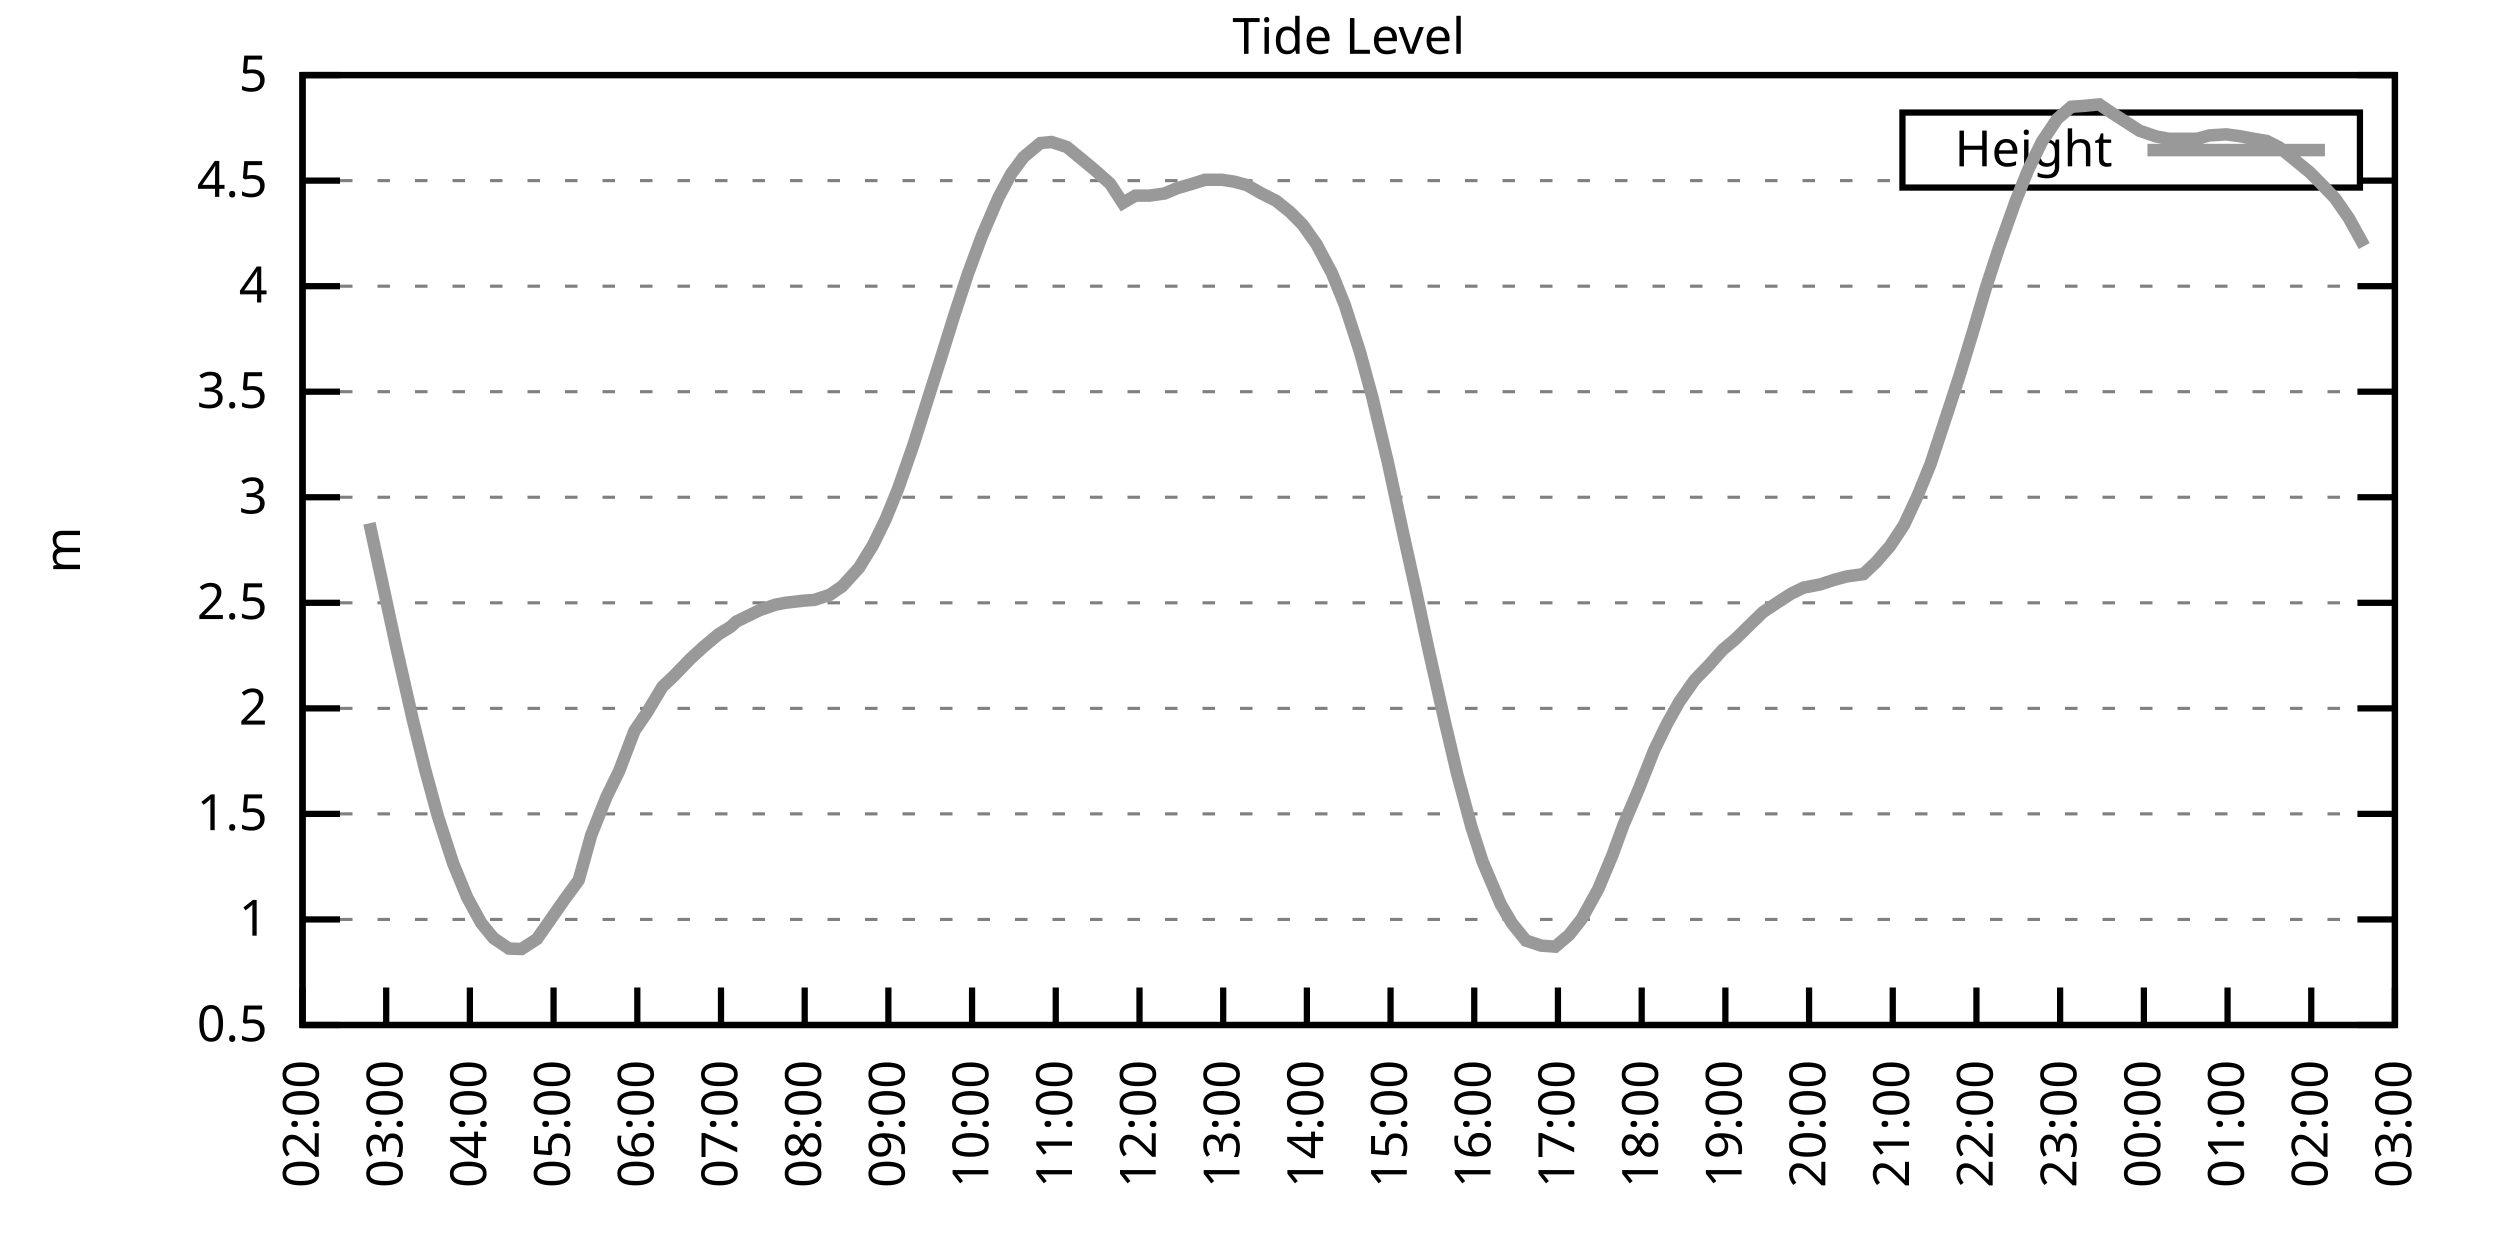
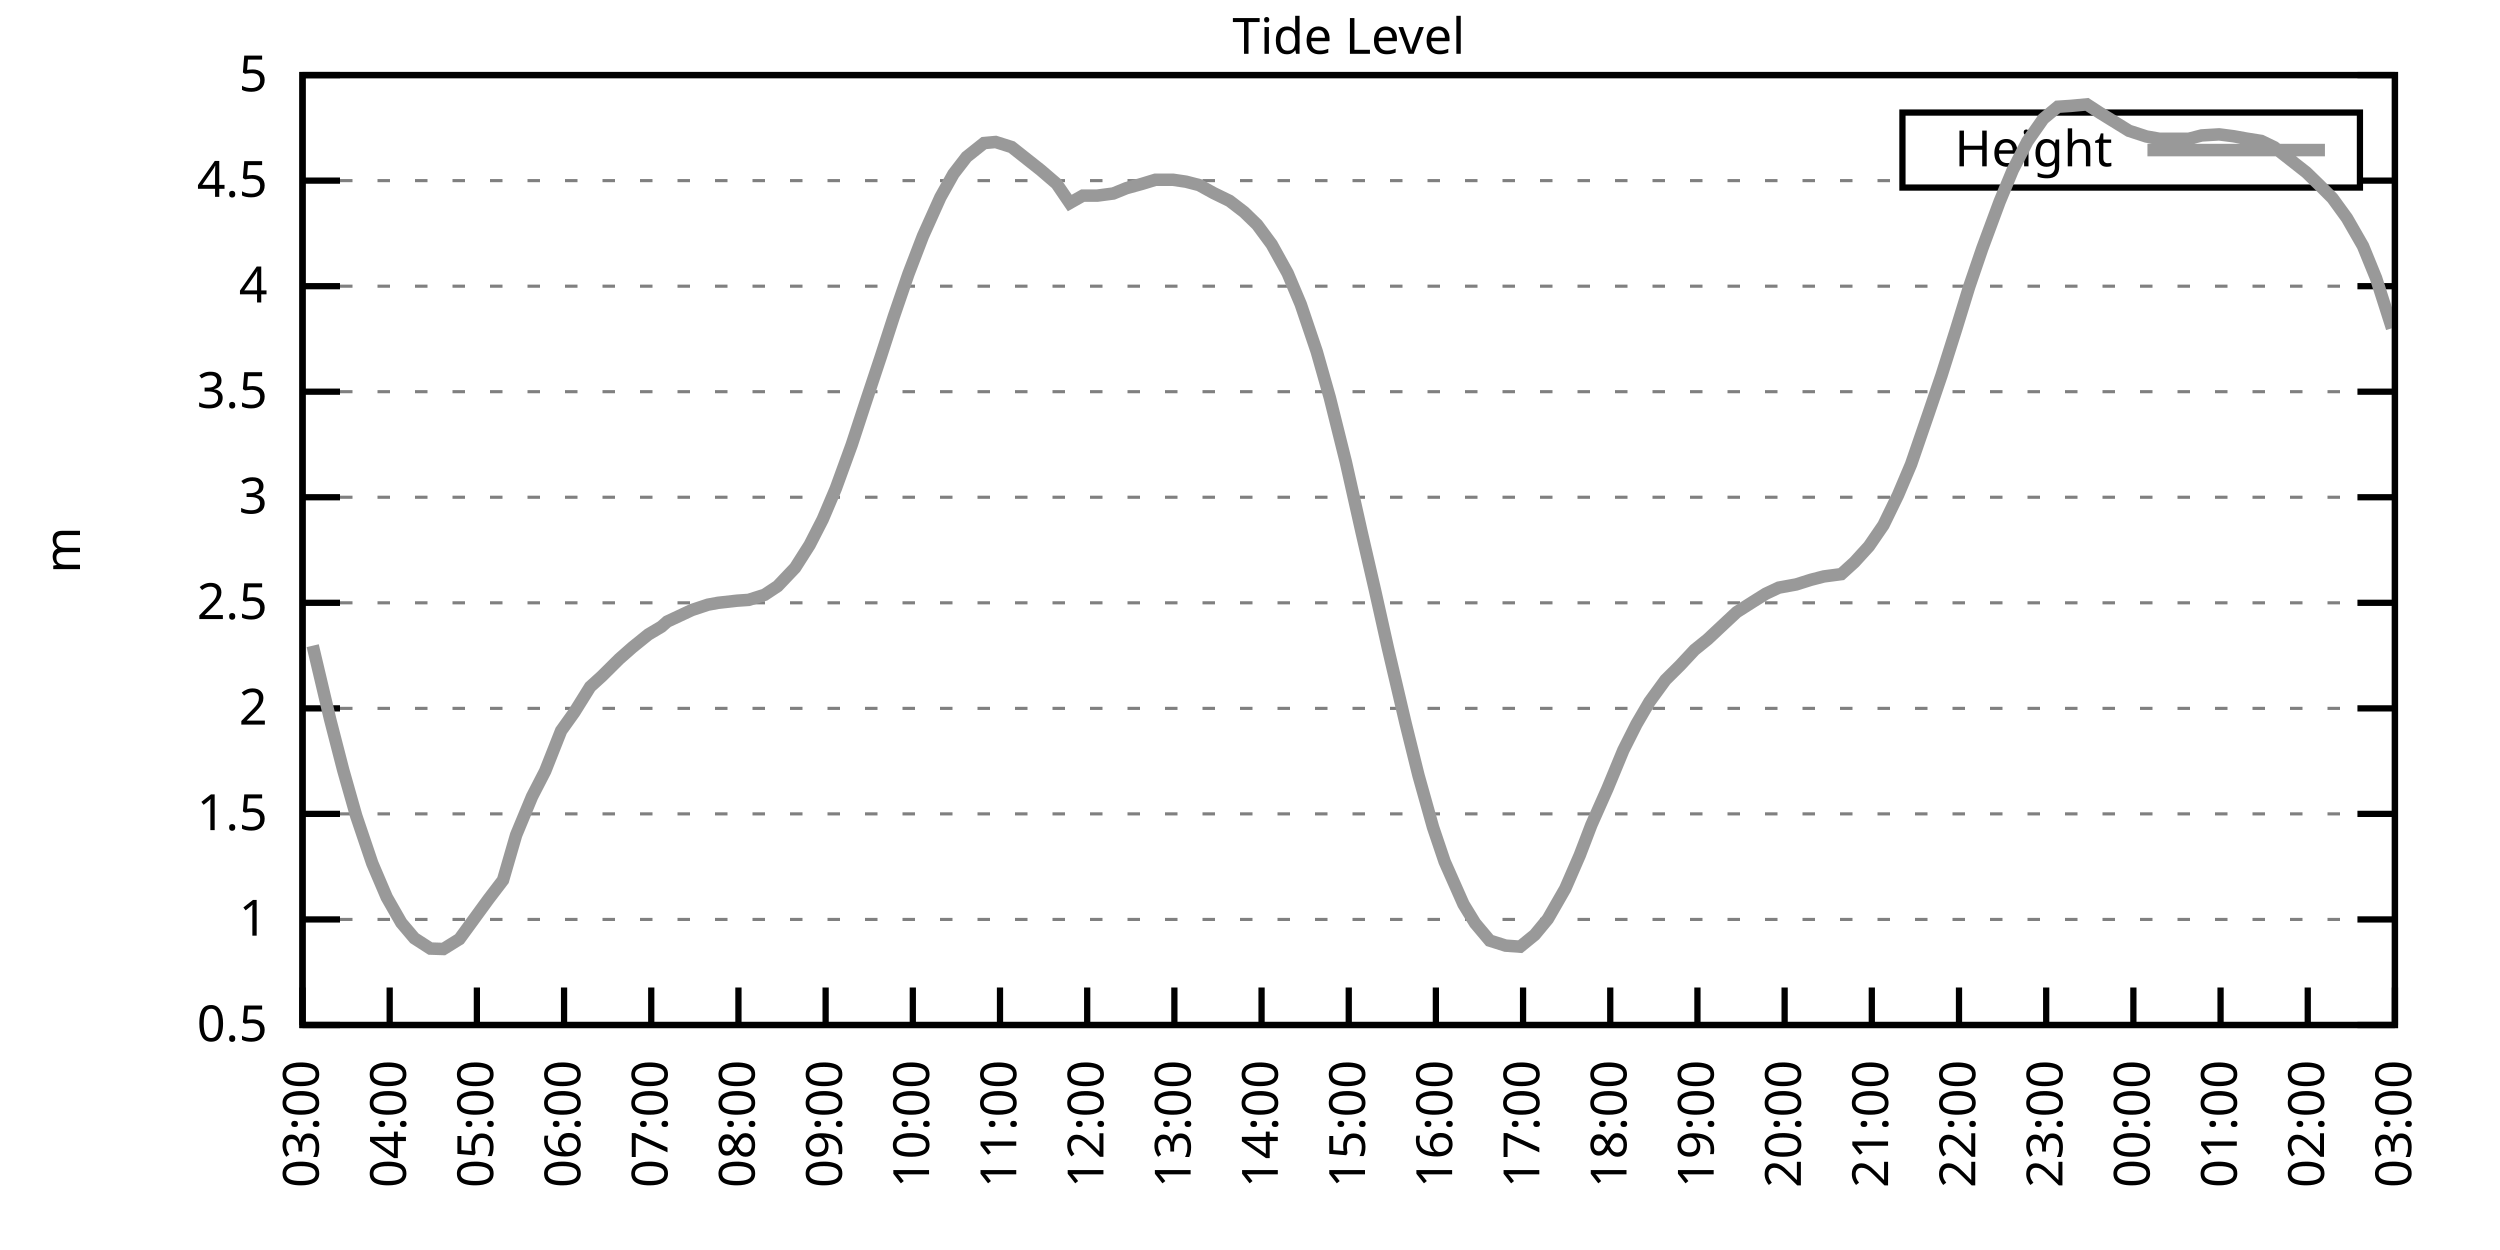
<svg xmlns="http://www.w3.org/2000/svg" xmlns:xlink="http://www.w3.org/1999/xlink" width="400" height="200" viewBox="0 0 400 200">
  <g id="gnuplot_canvas">
    <rect x="0" y="0" width="400" height="200" fill="none" />
    <defs>
      <circle id="gpDot" r="0.5" stroke-width="0.5" stroke="currentColor" />
      <path id="gpPt0" stroke-width="0.333" stroke="currentColor" d="M-1,0 h2 M0,-1 v2" />
      <path id="gpPt1" stroke-width="0.333" stroke="currentColor" d="M-1,-1 L1,1 M1,-1 L-1,1" />
      <path id="gpPt2" stroke-width="0.333" stroke="currentColor" d="M-1,0 L1,0 M0,-1 L0,1 M-1,-1 L1,1 M-1,1 L1,-1" />
      <rect id="gpPt3" stroke-width="0.333" stroke="currentColor" x="-1" y="-1" width="2" height="2" />
      <rect id="gpPt4" stroke-width="0.333" stroke="currentColor" fill="currentColor" x="-1" y="-1" width="2" height="2" />
      <circle id="gpPt5" stroke-width="0.333" stroke="currentColor" cx="0" cy="0" r="1" />
      <use xlink:href="#gpPt5" id="gpPt6" fill="currentColor" stroke="none" />
      <path id="gpPt7" stroke-width="0.333" stroke="currentColor" d="M0,-1.33 L-1.33,0.67 L1.33,0.67 z" />
      <use xlink:href="#gpPt7" id="gpPt8" fill="currentColor" stroke="none" />
      <use xlink:href="#gpPt7" id="gpPt9" stroke="currentColor" transform="rotate(180)" />
      <use xlink:href="#gpPt9" id="gpPt10" fill="currentColor" stroke="none" />
      <use xlink:href="#gpPt3" id="gpPt11" stroke="currentColor" transform="rotate(45)" />
      <use xlink:href="#gpPt11" id="gpPt12" fill="currentColor" stroke="none" />
      <path id="gpPt13" stroke-width="0.333" stroke="currentColor" d="M0,1.330 L1.265,0.411 L0.782,-1.067 L-0.782,-1.076 L-1.265,0.411 z" />
      <use xlink:href="#gpPt13" id="gpPt14" fill="currentColor" stroke="none" />
      <filter id="textbox" filterUnits="objectBoundingBox" x="0" y="0" height="1" width="1">
        <feFlood flood-color="white" flood-opacity="1" result="bgnd" />
        <feComposite in="SourceGraphic" in2="bgnd" operator="atop" />
      </filter>
      <filter id="greybox" filterUnits="objectBoundingBox" x="0" y="0" height="1" width="1">
        <feFlood flood-color="lightgrey" flood-opacity="1" result="grey" />
        <feComposite in="SourceGraphic" in2="grey" operator="atop" />
      </filter>
    </defs>
    <g fill="none" color="white" stroke="currentColor" stroke-width="1.00" stroke-linecap="butt" stroke-linejoin="miter">
</g>
    <g fill="none" color="black" stroke="currentColor" stroke-width="1.00" stroke-linecap="butt" stroke-linejoin="miter">
      <g stroke="none" shape-rendering="crispEdges">
        <polygon fill="rgb(255, 255, 255)" points="48.40,164.00 383.18,164.00 383.18,12.02 48.40,12.02 " />
      </g>
    </g>
    <g fill="none" color="black" stroke="currentColor" stroke-width="1.00" stroke-linecap="butt" stroke-linejoin="miter">
</g>
    <g fill="none" color="black" stroke="black" stroke-width="0.50" stroke-linecap="butt" stroke-linejoin="miter">
</g>
    <g fill="none" color="gray" stroke="currentColor" stroke-width="0.50" stroke-linecap="butt" stroke-linejoin="miter">
      <path stroke="gray" stroke-dasharray="2,4" class="gridline" d="M48.40,164.00 L383.19,164.00  " />
    </g>
    <g fill="none" color="gray" stroke="gray" stroke-width="1.00" stroke-linecap="butt" stroke-linejoin="miter">
</g>
    <g fill="none" color="black" stroke="currentColor" stroke-width="1.00" stroke-linecap="butt" stroke-linejoin="miter">
      <path stroke="black" d="M48.40,164.00 L54.40,164.00 M383.19,164.00 L377.19,164.00  " />
      <g transform="translate(42.80,166.60)" stroke="none" fill="black" font-family="Sans" font-size="8.00" text-anchor="end">
        <text>
          <tspan font-family="Sans"> 0.5</tspan>
        </text>
      </g>
    </g>
    <g fill="none" color="black" stroke="currentColor" stroke-width="1.00" stroke-linecap="butt" stroke-linejoin="miter">
</g>
    <g fill="none" color="black" stroke="black" stroke-width="0.50" stroke-linecap="butt" stroke-linejoin="miter">
</g>
    <g fill="none" color="gray" stroke="currentColor" stroke-width="0.50" stroke-linecap="butt" stroke-linejoin="miter">
      <path stroke="gray" stroke-dasharray="2,4" class="gridline" d="M48.40,147.11 L383.19,147.11  " />
    </g>
    <g fill="none" color="gray" stroke="gray" stroke-width="1.00" stroke-linecap="butt" stroke-linejoin="miter">
</g>
    <g fill="none" color="black" stroke="currentColor" stroke-width="1.00" stroke-linecap="butt" stroke-linejoin="miter">
      <path stroke="black" d="M48.40,147.11 L54.40,147.11 M383.19,147.11 L377.19,147.11  " />
      <g transform="translate(42.80,149.71)" stroke="none" fill="black" font-family="Sans" font-size="8.00" text-anchor="end">
        <text>
          <tspan font-family="Sans"> 1</tspan>
        </text>
      </g>
    </g>
    <g fill="none" color="black" stroke="currentColor" stroke-width="1.00" stroke-linecap="butt" stroke-linejoin="miter">
</g>
    <g fill="none" color="black" stroke="black" stroke-width="0.50" stroke-linecap="butt" stroke-linejoin="miter">
</g>
    <g fill="none" color="gray" stroke="currentColor" stroke-width="0.50" stroke-linecap="butt" stroke-linejoin="miter">
      <path stroke="gray" stroke-dasharray="2,4" class="gridline" d="M48.40,130.22 L383.19,130.22  " />
    </g>
    <g fill="none" color="gray" stroke="gray" stroke-width="1.00" stroke-linecap="butt" stroke-linejoin="miter">
</g>
    <g fill="none" color="black" stroke="currentColor" stroke-width="1.00" stroke-linecap="butt" stroke-linejoin="miter">
      <path stroke="black" d="M48.40,130.22 L54.40,130.22 M383.19,130.22 L377.19,130.22  " />
      <g transform="translate(42.80,132.82)" stroke="none" fill="black" font-family="Sans" font-size="8.00" text-anchor="end">
        <text>
          <tspan font-family="Sans"> 1.5</tspan>
        </text>
      </g>
    </g>
    <g fill="none" color="black" stroke="currentColor" stroke-width="1.00" stroke-linecap="butt" stroke-linejoin="miter">
</g>
    <g fill="none" color="black" stroke="black" stroke-width="0.50" stroke-linecap="butt" stroke-linejoin="miter">
</g>
    <g fill="none" color="gray" stroke="currentColor" stroke-width="0.50" stroke-linecap="butt" stroke-linejoin="miter">
      <path stroke="gray" stroke-dasharray="2,4" class="gridline" d="M48.40,113.34 L383.19,113.34  " />
    </g>
    <g fill="none" color="gray" stroke="gray" stroke-width="1.00" stroke-linecap="butt" stroke-linejoin="miter">
</g>
    <g fill="none" color="black" stroke="currentColor" stroke-width="1.00" stroke-linecap="butt" stroke-linejoin="miter">
      <path stroke="black" d="M48.40,113.34 L54.40,113.34 M383.19,113.34 L377.19,113.34  " />
      <g transform="translate(42.80,115.94)" stroke="none" fill="black" font-family="Sans" font-size="8.00" text-anchor="end">
        <text>
          <tspan font-family="Sans"> 2</tspan>
        </text>
      </g>
    </g>
    <g fill="none" color="black" stroke="currentColor" stroke-width="1.00" stroke-linecap="butt" stroke-linejoin="miter">
</g>
    <g fill="none" color="black" stroke="black" stroke-width="0.50" stroke-linecap="butt" stroke-linejoin="miter">
</g>
    <g fill="none" color="gray" stroke="currentColor" stroke-width="0.50" stroke-linecap="butt" stroke-linejoin="miter">
      <path stroke="gray" stroke-dasharray="2,4" class="gridline" d="M48.40,96.45 L383.19,96.45  " />
    </g>
    <g fill="none" color="gray" stroke="gray" stroke-width="1.00" stroke-linecap="butt" stroke-linejoin="miter">
</g>
    <g fill="none" color="black" stroke="currentColor" stroke-width="1.00" stroke-linecap="butt" stroke-linejoin="miter">
      <path stroke="black" d="M48.40,96.45 L54.40,96.45 M383.19,96.45 L377.19,96.45  " />
      <g transform="translate(42.80,99.05)" stroke="none" fill="black" font-family="Sans" font-size="8.00" text-anchor="end">
        <text>
          <tspan font-family="Sans"> 2.5</tspan>
        </text>
      </g>
    </g>
    <g fill="none" color="black" stroke="currentColor" stroke-width="1.00" stroke-linecap="butt" stroke-linejoin="miter">
</g>
    <g fill="none" color="black" stroke="black" stroke-width="0.50" stroke-linecap="butt" stroke-linejoin="miter">
</g>
    <g fill="none" color="gray" stroke="currentColor" stroke-width="0.50" stroke-linecap="butt" stroke-linejoin="miter">
      <path stroke="gray" stroke-dasharray="2,4" class="gridline" d="M48.40,79.56 L383.19,79.56  " />
    </g>
    <g fill="none" color="gray" stroke="gray" stroke-width="1.00" stroke-linecap="butt" stroke-linejoin="miter">
</g>
    <g fill="none" color="black" stroke="currentColor" stroke-width="1.00" stroke-linecap="butt" stroke-linejoin="miter">
      <path stroke="black" d="M48.40,79.56 L54.40,79.56 M383.19,79.56 L377.19,79.56  " />
      <g transform="translate(42.80,82.16)" stroke="none" fill="black" font-family="Sans" font-size="8.00" text-anchor="end">
        <text>
          <tspan font-family="Sans"> 3</tspan>
        </text>
      </g>
    </g>
    <g fill="none" color="black" stroke="currentColor" stroke-width="1.00" stroke-linecap="butt" stroke-linejoin="miter">
</g>
    <g fill="none" color="black" stroke="black" stroke-width="0.50" stroke-linecap="butt" stroke-linejoin="miter">
</g>
    <g fill="none" color="gray" stroke="currentColor" stroke-width="0.50" stroke-linecap="butt" stroke-linejoin="miter">
      <path stroke="gray" stroke-dasharray="2,4" class="gridline" d="M48.40,62.67 L383.19,62.67  " />
    </g>
    <g fill="none" color="gray" stroke="gray" stroke-width="1.00" stroke-linecap="butt" stroke-linejoin="miter">
</g>
    <g fill="none" color="black" stroke="currentColor" stroke-width="1.00" stroke-linecap="butt" stroke-linejoin="miter">
      <path stroke="black" d="M48.40,62.67 L54.40,62.67 M383.19,62.67 L377.19,62.67  " />
      <g transform="translate(42.80,65.27)" stroke="none" fill="black" font-family="Sans" font-size="8.00" text-anchor="end">
        <text>
          <tspan font-family="Sans"> 3.5</tspan>
        </text>
      </g>
    </g>
    <g fill="none" color="black" stroke="currentColor" stroke-width="1.00" stroke-linecap="butt" stroke-linejoin="miter">
</g>
    <g fill="none" color="black" stroke="black" stroke-width="0.50" stroke-linecap="butt" stroke-linejoin="miter">
</g>
    <g fill="none" color="gray" stroke="currentColor" stroke-width="0.50" stroke-linecap="butt" stroke-linejoin="miter">
      <path stroke="gray" stroke-dasharray="2,4" class="gridline" d="M48.40,45.79 L383.19,45.79  " />
    </g>
    <g fill="none" color="gray" stroke="gray" stroke-width="1.00" stroke-linecap="butt" stroke-linejoin="miter">
</g>
    <g fill="none" color="black" stroke="currentColor" stroke-width="1.00" stroke-linecap="butt" stroke-linejoin="miter">
      <path stroke="black" d="M48.40,45.79 L54.40,45.79 M383.19,45.79 L377.19,45.79  " />
      <g transform="translate(42.80,48.39)" stroke="none" fill="black" font-family="Sans" font-size="8.00" text-anchor="end">
        <text>
          <tspan font-family="Sans"> 4</tspan>
        </text>
      </g>
    </g>
    <g fill="none" color="black" stroke="currentColor" stroke-width="1.00" stroke-linecap="butt" stroke-linejoin="miter">
</g>
    <g fill="none" color="black" stroke="black" stroke-width="0.50" stroke-linecap="butt" stroke-linejoin="miter">
</g>
    <g fill="none" color="gray" stroke="currentColor" stroke-width="0.50" stroke-linecap="butt" stroke-linejoin="miter">
      <path stroke="gray" stroke-dasharray="2,4" class="gridline" d="M48.40,28.90 L304.39,28.90 M377.59,28.90 L383.19,28.90  " />
    </g>
    <g fill="none" color="gray" stroke="gray" stroke-width="1.00" stroke-linecap="butt" stroke-linejoin="miter">
</g>
    <g fill="none" color="black" stroke="currentColor" stroke-width="1.00" stroke-linecap="butt" stroke-linejoin="miter">
      <path stroke="black" d="M48.40,28.90 L54.40,28.90 M383.19,28.90 L377.19,28.90  " />
      <g transform="translate(42.80,31.50)" stroke="none" fill="black" font-family="Sans" font-size="8.00" text-anchor="end">
        <text>
          <tspan font-family="Sans"> 4.5</tspan>
        </text>
      </g>
    </g>
    <g fill="none" color="black" stroke="currentColor" stroke-width="1.00" stroke-linecap="butt" stroke-linejoin="miter">
</g>
    <g fill="none" color="black" stroke="black" stroke-width="0.50" stroke-linecap="butt" stroke-linejoin="miter">
</g>
    <g fill="none" color="gray" stroke="currentColor" stroke-width="0.50" stroke-linecap="butt" stroke-linejoin="miter">
      <path stroke="gray" stroke-dasharray="2,4" class="gridline" d="M48.40,12.01 L383.19,12.01  " />
    </g>
    <g fill="none" color="gray" stroke="gray" stroke-width="1.00" stroke-linecap="butt" stroke-linejoin="miter">
</g>
    <g fill="none" color="black" stroke="currentColor" stroke-width="1.00" stroke-linecap="butt" stroke-linejoin="miter">
      <path stroke="black" d="M48.40,12.01 L54.40,12.01 M383.19,12.01 L377.19,12.01  " />
      <g transform="translate(42.80,14.61)" stroke="none" fill="black" font-family="Sans" font-size="8.00" text-anchor="end">
        <text>
          <tspan font-family="Sans"> 5</tspan>
        </text>
      </g>
    </g>
    <g fill="none" color="black" stroke="currentColor" stroke-width="1.00" stroke-linecap="butt" stroke-linejoin="miter">
      <path stroke="black" d="M48.40,164.00 L48.40,158.00  " />
      <g transform="translate(51.00,169.60) rotate(270.00)" stroke="none" fill="black" font-family="Sans" font-size="8.00" text-anchor="end">
        <text>
-           <tspan font-family="Sans">02:00</tspan>
-         </text>
-       </g>
-     </g>
-     <g fill="none" color="black" stroke="currentColor" stroke-width="1.00" stroke-linecap="butt" stroke-linejoin="miter">
-       <path stroke="black" d="M61.79,164.00 L61.79,158.00  " />
-       <g transform="translate(64.39,169.60) rotate(270.00)" stroke="none" fill="black" font-family="Sans" font-size="8.00" text-anchor="end">
-         <text>
          <tspan font-family="Sans">03:00</tspan>
        </text>
      </g>
    </g>
    <g fill="none" color="black" stroke="currentColor" stroke-width="1.00" stroke-linecap="butt" stroke-linejoin="miter">
-       <path stroke="black" d="M75.18,164.00 L75.18,158.00  " />
-       <g transform="translate(77.78,169.60) rotate(270.00)" stroke="none" fill="black" font-family="Sans" font-size="8.00" text-anchor="end">
+       <path stroke="black" d="M62.35,164.00 L62.35,158.00  " />
+       <g transform="translate(64.95,169.60) rotate(270.00)" stroke="none" fill="black" font-family="Sans" font-size="8.00" text-anchor="end">
        <text>
          <tspan font-family="Sans">04:00</tspan>
        </text>
      </g>
    </g>
    <g fill="none" color="black" stroke="currentColor" stroke-width="1.00" stroke-linecap="butt" stroke-linejoin="miter">
-       <path stroke="black" d="M88.57,164.00 L88.57,158.00  " />
-       <g transform="translate(91.17,169.60) rotate(270.00)" stroke="none" fill="black" font-family="Sans" font-size="8.00" text-anchor="end">
+       <path stroke="black" d="M76.30,164.00 L76.30,158.00  " />
+       <g transform="translate(78.90,169.60) rotate(270.00)" stroke="none" fill="black" font-family="Sans" font-size="8.00" text-anchor="end">
        <text>
          <tspan font-family="Sans">05:00</tspan>
        </text>
      </g>
    </g>
    <g fill="none" color="black" stroke="currentColor" stroke-width="1.00" stroke-linecap="butt" stroke-linejoin="miter">
-       <path stroke="black" d="M101.97,164.00 L101.97,158.00  " />
-       <g transform="translate(104.57,169.60) rotate(270.00)" stroke="none" fill="black" font-family="Sans" font-size="8.00" text-anchor="end">
+       <path stroke="black" d="M90.25,164.00 L90.25,158.00  " />
+       <g transform="translate(92.85,169.60) rotate(270.00)" stroke="none" fill="black" font-family="Sans" font-size="8.00" text-anchor="end">
        <text>
          <tspan font-family="Sans">06:00</tspan>
        </text>
      </g>
    </g>
    <g fill="none" color="black" stroke="currentColor" stroke-width="1.00" stroke-linecap="butt" stroke-linejoin="miter">
-       <path stroke="black" d="M115.36,164.00 L115.36,158.00  " />
-       <g transform="translate(117.96,169.60) rotate(270.00)" stroke="none" fill="black" font-family="Sans" font-size="8.00" text-anchor="end">
+       <path stroke="black" d="M104.20,164.00 L104.20,158.00  " />
+       <g transform="translate(106.80,169.60) rotate(270.00)" stroke="none" fill="black" font-family="Sans" font-size="8.00" text-anchor="end">
        <text>
          <tspan font-family="Sans">07:00</tspan>
        </text>
      </g>
    </g>
    <g fill="none" color="black" stroke="currentColor" stroke-width="1.00" stroke-linecap="butt" stroke-linejoin="miter">
-       <path stroke="black" d="M128.75,164.00 L128.75,158.00  " />
-       <g transform="translate(131.35,169.60) rotate(270.00)" stroke="none" fill="black" font-family="Sans" font-size="8.00" text-anchor="end">
+       <path stroke="black" d="M118.15,164.00 L118.15,158.00  " />
+       <g transform="translate(120.75,169.60) rotate(270.00)" stroke="none" fill="black" font-family="Sans" font-size="8.00" text-anchor="end">
        <text>
          <tspan font-family="Sans">08:00</tspan>
        </text>
      </g>
    </g>
    <g fill="none" color="black" stroke="currentColor" stroke-width="1.00" stroke-linecap="butt" stroke-linejoin="miter">
-       <path stroke="black" d="M142.14,164.00 L142.14,158.00  " />
-       <g transform="translate(144.74,169.60) rotate(270.00)" stroke="none" fill="black" font-family="Sans" font-size="8.00" text-anchor="end">
+       <path stroke="black" d="M132.10,164.00 L132.10,158.00  " />
+       <g transform="translate(134.70,169.60) rotate(270.00)" stroke="none" fill="black" font-family="Sans" font-size="8.00" text-anchor="end">
        <text>
          <tspan font-family="Sans">09:00</tspan>
        </text>
      </g>
    </g>
    <g fill="none" color="black" stroke="currentColor" stroke-width="1.00" stroke-linecap="butt" stroke-linejoin="miter">
-       <path stroke="black" d="M155.53,164.00 L155.53,158.00  " />
-       <g transform="translate(158.13,169.60) rotate(270.00)" stroke="none" fill="black" font-family="Sans" font-size="8.00" text-anchor="end">
+       <path stroke="black" d="M146.05,164.00 L146.05,158.00  " />
+       <g transform="translate(148.65,169.60) rotate(270.00)" stroke="none" fill="black" font-family="Sans" font-size="8.00" text-anchor="end">
        <text>
          <tspan font-family="Sans">10:00</tspan>
        </text>
      </g>
    </g>
    <g fill="none" color="black" stroke="currentColor" stroke-width="1.00" stroke-linecap="butt" stroke-linejoin="miter">
-       <path stroke="black" d="M168.92,164.00 L168.92,158.00  " />
-       <g transform="translate(171.52,169.60) rotate(270.00)" stroke="none" fill="black" font-family="Sans" font-size="8.00" text-anchor="end">
+       <path stroke="black" d="M160.00,164.00 L160.00,158.00  " />
+       <g transform="translate(162.60,169.60) rotate(270.00)" stroke="none" fill="black" font-family="Sans" font-size="8.00" text-anchor="end">
        <text>
          <tspan font-family="Sans">11:00</tspan>
        </text>
      </g>
    </g>
    <g fill="none" color="black" stroke="currentColor" stroke-width="1.00" stroke-linecap="butt" stroke-linejoin="miter">
-       <path stroke="black" d="M182.32,164.00 L182.32,158.00  " />
-       <g transform="translate(184.92,169.60) rotate(270.00)" stroke="none" fill="black" font-family="Sans" font-size="8.00" text-anchor="end">
+       <path stroke="black" d="M173.95,164.00 L173.95,158.00  " />
+       <g transform="translate(176.55,169.60) rotate(270.00)" stroke="none" fill="black" font-family="Sans" font-size="8.00" text-anchor="end">
        <text>
          <tspan font-family="Sans">12:00</tspan>
        </text>
      </g>
    </g>
    <g fill="none" color="black" stroke="currentColor" stroke-width="1.00" stroke-linecap="butt" stroke-linejoin="miter">
-       <path stroke="black" d="M195.71,164.00 L195.71,158.00  " />
-       <g transform="translate(198.31,169.60) rotate(270.00)" stroke="none" fill="black" font-family="Sans" font-size="8.00" text-anchor="end">
+       <path stroke="black" d="M187.90,164.00 L187.90,158.00  " />
+       <g transform="translate(190.50,169.60) rotate(270.00)" stroke="none" fill="black" font-family="Sans" font-size="8.00" text-anchor="end">
        <text>
          <tspan font-family="Sans">13:00</tspan>
        </text>
      </g>
    </g>
    <g fill="none" color="black" stroke="currentColor" stroke-width="1.00" stroke-linecap="butt" stroke-linejoin="miter">
-       <path stroke="black" d="M209.10,164.00 L209.10,158.00  " />
-       <g transform="translate(211.70,169.60) rotate(270.00)" stroke="none" fill="black" font-family="Sans" font-size="8.00" text-anchor="end">
+       <path stroke="black" d="M201.85,164.00 L201.85,158.00  " />
+       <g transform="translate(204.45,169.60) rotate(270.00)" stroke="none" fill="black" font-family="Sans" font-size="8.00" text-anchor="end">
        <text>
          <tspan font-family="Sans">14:00</tspan>
        </text>
      </g>
    </g>
    <g fill="none" color="black" stroke="currentColor" stroke-width="1.00" stroke-linecap="butt" stroke-linejoin="miter">
-       <path stroke="black" d="M222.49,164.00 L222.49,158.00  " />
-       <g transform="translate(225.09,169.60) rotate(270.00)" stroke="none" fill="black" font-family="Sans" font-size="8.00" text-anchor="end">
+       <path stroke="black" d="M215.80,164.00 L215.80,158.00  " />
+       <g transform="translate(218.40,169.60) rotate(270.00)" stroke="none" fill="black" font-family="Sans" font-size="8.00" text-anchor="end">
        <text>
          <tspan font-family="Sans">15:00</tspan>
        </text>
      </g>
    </g>
    <g fill="none" color="black" stroke="currentColor" stroke-width="1.00" stroke-linecap="butt" stroke-linejoin="miter">
-       <path stroke="black" d="M235.88,164.00 L235.88,158.00  " />
-       <g transform="translate(238.48,169.60) rotate(270.00)" stroke="none" fill="black" font-family="Sans" font-size="8.00" text-anchor="end">
+       <path stroke="black" d="M229.74,164.00 L229.74,158.00  " />
+       <g transform="translate(232.34,169.60) rotate(270.00)" stroke="none" fill="black" font-family="Sans" font-size="8.00" text-anchor="end">
        <text>
          <tspan font-family="Sans">16:00</tspan>
        </text>
      </g>
    </g>
    <g fill="none" color="black" stroke="currentColor" stroke-width="1.00" stroke-linecap="butt" stroke-linejoin="miter">
-       <path stroke="black" d="M249.27,164.00 L249.27,158.00  " />
-       <g transform="translate(251.87,169.60) rotate(270.00)" stroke="none" fill="black" font-family="Sans" font-size="8.00" text-anchor="end">
+       <path stroke="black" d="M243.69,164.00 L243.69,158.00  " />
+       <g transform="translate(246.29,169.60) rotate(270.00)" stroke="none" fill="black" font-family="Sans" font-size="8.00" text-anchor="end">
        <text>
          <tspan font-family="Sans">17:00</tspan>
        </text>
      </g>
    </g>
    <g fill="none" color="black" stroke="currentColor" stroke-width="1.00" stroke-linecap="butt" stroke-linejoin="miter">
-       <path stroke="black" d="M262.67,164.00 L262.67,158.00  " />
-       <g transform="translate(265.27,169.60) rotate(270.00)" stroke="none" fill="black" font-family="Sans" font-size="8.00" text-anchor="end">
+       <path stroke="black" d="M257.64,164.00 L257.64,158.00  " />
+       <g transform="translate(260.24,169.60) rotate(270.00)" stroke="none" fill="black" font-family="Sans" font-size="8.00" text-anchor="end">
        <text>
          <tspan font-family="Sans">18:00</tspan>
        </text>
      </g>
    </g>
    <g fill="none" color="black" stroke="currentColor" stroke-width="1.00" stroke-linecap="butt" stroke-linejoin="miter">
-       <path stroke="black" d="M276.06,164.00 L276.06,158.00  " />
-       <g transform="translate(278.66,169.60) rotate(270.00)" stroke="none" fill="black" font-family="Sans" font-size="8.00" text-anchor="end">
+       <path stroke="black" d="M271.59,164.00 L271.59,158.00  " />
+       <g transform="translate(274.19,169.60) rotate(270.00)" stroke="none" fill="black" font-family="Sans" font-size="8.00" text-anchor="end">
        <text>
          <tspan font-family="Sans">19:00</tspan>
        </text>
      </g>
    </g>
    <g fill="none" color="black" stroke="currentColor" stroke-width="1.00" stroke-linecap="butt" stroke-linejoin="miter">
-       <path stroke="black" d="M289.45,164.00 L289.45,158.00  " />
-       <g transform="translate(292.05,169.60) rotate(270.00)" stroke="none" fill="black" font-family="Sans" font-size="8.00" text-anchor="end">
+       <path stroke="black" d="M285.54,164.00 L285.54,158.00  " />
+       <g transform="translate(288.14,169.60) rotate(270.00)" stroke="none" fill="black" font-family="Sans" font-size="8.00" text-anchor="end">
        <text>
          <tspan font-family="Sans">20:00</tspan>
        </text>
      </g>
    </g>
    <g fill="none" color="black" stroke="currentColor" stroke-width="1.00" stroke-linecap="butt" stroke-linejoin="miter">
-       <path stroke="black" d="M302.84,164.00 L302.84,158.00  " />
-       <g transform="translate(305.44,169.60) rotate(270.00)" stroke="none" fill="black" font-family="Sans" font-size="8.00" text-anchor="end">
+       <path stroke="black" d="M299.49,164.00 L299.49,158.00  " />
+       <g transform="translate(302.09,169.60) rotate(270.00)" stroke="none" fill="black" font-family="Sans" font-size="8.00" text-anchor="end">
        <text>
          <tspan font-family="Sans">21:00</tspan>
        </text>
      </g>
    </g>
    <g fill="none" color="black" stroke="currentColor" stroke-width="1.00" stroke-linecap="butt" stroke-linejoin="miter">
-       <path stroke="black" d="M316.23,164.00 L316.23,158.00  " />
-       <g transform="translate(318.83,169.60) rotate(270.00)" stroke="none" fill="black" font-family="Sans" font-size="8.00" text-anchor="end">
+       <path stroke="black" d="M313.44,164.00 L313.44,158.00  " />
+       <g transform="translate(316.04,169.60) rotate(270.00)" stroke="none" fill="black" font-family="Sans" font-size="8.00" text-anchor="end">
        <text>
          <tspan font-family="Sans">22:00</tspan>
        </text>
      </g>
    </g>
    <g fill="none" color="black" stroke="currentColor" stroke-width="1.00" stroke-linecap="butt" stroke-linejoin="miter">
-       <path stroke="black" d="M329.62,164.00 L329.62,158.00  " />
-       <g transform="translate(332.22,169.60) rotate(270.00)" stroke="none" fill="black" font-family="Sans" font-size="8.00" text-anchor="end">
+       <path stroke="black" d="M327.39,164.00 L327.39,158.00  " />
+       <g transform="translate(329.99,169.60) rotate(270.00)" stroke="none" fill="black" font-family="Sans" font-size="8.00" text-anchor="end">
        <text>
          <tspan font-family="Sans">23:00</tspan>
        </text>
      </g>
    </g>
    <g fill="none" color="black" stroke="currentColor" stroke-width="1.00" stroke-linecap="butt" stroke-linejoin="miter">
-       <path stroke="black" d="M343.02,164.00 L343.02,158.00  " />
-       <g transform="translate(345.62,169.60) rotate(270.00)" stroke="none" fill="black" font-family="Sans" font-size="8.00" text-anchor="end">
+       <path stroke="black" d="M341.34,164.00 L341.34,158.00  " />
+       <g transform="translate(343.94,169.60) rotate(270.00)" stroke="none" fill="black" font-family="Sans" font-size="8.00" text-anchor="end">
        <text>
          <tspan font-family="Sans">00:00</tspan>
        </text>
      </g>
    </g>
    <g fill="none" color="black" stroke="currentColor" stroke-width="1.00" stroke-linecap="butt" stroke-linejoin="miter">
-       <path stroke="black" d="M356.41,164.00 L356.41,158.00  " />
-       <g transform="translate(359.01,169.60) rotate(270.00)" stroke="none" fill="black" font-family="Sans" font-size="8.00" text-anchor="end">
+       <path stroke="black" d="M355.29,164.00 L355.29,158.00  " />
+       <g transform="translate(357.89,169.60) rotate(270.00)" stroke="none" fill="black" font-family="Sans" font-size="8.00" text-anchor="end">
        <text>
          <tspan font-family="Sans">01:00</tspan>
        </text>
      </g>
    </g>
    <g fill="none" color="black" stroke="currentColor" stroke-width="1.00" stroke-linecap="butt" stroke-linejoin="miter">
-       <path stroke="black" d="M369.80,164.00 L369.80,158.00  " />
-       <g transform="translate(372.40,169.60) rotate(270.00)" stroke="none" fill="black" font-family="Sans" font-size="8.00" text-anchor="end">
+       <path stroke="black" d="M369.24,164.00 L369.24,158.00  " />
+       <g transform="translate(371.84,169.60) rotate(270.00)" stroke="none" fill="black" font-family="Sans" font-size="8.00" text-anchor="end">
        <text>
          <tspan font-family="Sans">02:00</tspan>
        </text>
      </g>
    </g>
    <g fill="none" color="black" stroke="currentColor" stroke-width="1.00" stroke-linecap="butt" stroke-linejoin="miter">
      <path stroke="black" d="M383.19,164.00 L383.19,158.00  " />
      <g transform="translate(385.79,169.60) rotate(270.00)" stroke="none" fill="black" font-family="Sans" font-size="8.00" text-anchor="end">
        <text>
          <tspan font-family="Sans">03:00</tspan>
        </text>
      </g>
    </g>
    <g fill="none" color="black" stroke="currentColor" stroke-width="1.00" stroke-linecap="butt" stroke-linejoin="miter">
</g>
    <g fill="none" color="black" stroke="currentColor" stroke-width="1.00" stroke-linecap="butt" stroke-linejoin="miter">
      <path stroke="black" d="M48.40,12.01 L48.40,164.00 L383.19,164.00 L383.19,12.01 L48.40,12.01 Z  " />
    </g>
    <g fill="none" color="black" stroke="currentColor" stroke-width="1.00" stroke-linecap="butt" stroke-linejoin="miter">
</g>
    <g fill="none" color="black" stroke="currentColor" stroke-width="1.00" stroke-linecap="butt" stroke-linejoin="miter">
      <path stroke="black" d="M304.39,30.01 L304.39,18.01 L377.59,18.01 L377.59,30.01 L304.39,30.01 Z  " />
    </g>
    <g id="Tide_level_plot_1">
      <g fill="none" color="white" stroke="black" stroke-width="2.00" stroke-linecap="butt" stroke-linejoin="miter">
</g>
      <g fill="none" color="black" stroke="currentColor" stroke-width="2.00" stroke-linecap="butt" stroke-linejoin="miter">
        <g transform="translate(337.99,26.61)" stroke="none" fill="black" font-family="Sans" font-size="8.00" text-anchor="end">
          <text>
            <tspan font-family="Sans">Height</tspan>
          </text>
        </g>
      </g>
      <g fill="none" color="black" stroke="currentColor" stroke-width="2.00" stroke-linecap="butt" stroke-linejoin="miter">
-         <path stroke="rgb(153, 153, 153)" d="M343.59,24.01 L371.99,24.01 M59.11,83.72 L61.12,92.97 L63.35,103.31 L66.03,115.09 L68.04,123.20 L70.05,130.56   L72.50,138.13 L74.74,143.57 L76.97,147.65 L78.98,150.12 L81.43,151.77 L83.44,151.84 L85.90,150.25 L90.36,143.87   L92.59,140.83 L94.60,133.60 L97.06,127.45 L99.06,123.37 L101.52,116.92 L103.53,113.98 L105.98,109.89 L107.77,108.20   L110.45,105.43 L112.46,103.58 L114.91,101.52 L116.92,100.27 L117.81,99.45 L121.61,97.60 L124.06,96.75 L125.62,96.45   L128.53,96.11 L130.31,95.98 L132.77,95.17 L134.78,93.78 L137.45,90.84 L139.69,87.19 L141.69,83.11 L143.70,78.18   L146.16,71.15 L148.17,64.77 L150.62,57.07 L152.63,50.62 L154.86,43.83 L157.10,37.78 L159.77,31.57 L161.78,27.82   L163.79,25.11 L166.47,22.89 L168.25,22.72 L170.71,23.53 L173.17,25.55 L175.17,27.21 L177.63,29.40 L179.64,32.48   L181.65,31.30 L183.88,31.30 L186.33,30.96 L188.34,30.11 L190.80,29.40 L192.81,28.76 L195.48,28.76 L197.49,29.07   L199.50,29.61 L201.73,30.89 L204.19,32.14 L206.42,33.93 L208.43,35.96 L210.66,39.10 L213.12,43.73 L215.13,48.69   L217.58,56.26 L219.59,63.62 L222.04,73.89 L224.50,85.30 L226.51,94.35 L228.52,103.71 L231.20,115.60 L233.20,124.04   L235.44,132.35 L237.22,137.86 L240.12,144.68 L241.91,147.72 L244.14,150.49 L246.60,151.30 L248.83,151.47 L251.06,149.58   L253.07,147.04 L255.75,142.18 L257.98,136.84 L259.76,131.98 L262.22,126.21 L264.67,120.02 L266.68,115.87 L268.69,112.29   L271.15,108.78 L273.38,106.48 L275.61,103.98 L277.62,102.29 L280.07,99.89 L282.08,97.94 L284.54,96.31 L286.55,95.00   L288.56,94.02 L291.23,93.51 L293.47,92.77 L295.48,92.23 L298.15,91.86 L300.16,89.96 L302.39,87.40 L304.63,84.02   L306.86,79.22 L308.87,74.29 L311.54,66.19 L313.55,60.04 L315.79,52.68 L317.79,45.89 L319.80,39.77 L322.48,32.24   L324.49,27.21 L326.72,22.65 L329.18,19.00 L331.41,17.08 L333.42,16.94 L335.87,16.70 L337.88,18.06 L340.34,19.64   L342.35,20.93 L345.02,21.84 L347.03,22.21 L349.04,22.21 L351.50,22.21 L353.51,21.67 L356.18,21.50 L358.42,21.80   L360.42,22.18 L362.66,22.55 L364.66,23.56 L369.58,27.58 L371.58,29.61 L373.59,31.70 L375.82,34.91 L378.28,39.37    " />
+         <path stroke="rgb(153, 153, 153)" d="M343.59,24.01 L371.99,24.01 M50.03,103.31 L52.82,115.09 L54.91,123.20 L57.00,130.56 L59.56,138.13 L61.88,143.57   L64.21,147.65 L66.30,150.12 L68.86,151.77 L70.95,151.84 L73.51,150.25 L78.16,143.87 L80.48,140.83 L82.58,133.60   L85.13,127.45 L87.23,123.37 L89.78,116.92 L91.88,113.98 L94.43,109.89 L96.29,108.20 L99.08,105.43 L101.18,103.58   L103.73,101.52 L105.83,100.27 L106.76,99.45 L110.71,97.60 L113.27,96.75 L114.89,96.45 L117.92,96.11 L119.78,95.98   L122.33,95.17 L124.43,93.78 L127.22,90.84 L129.54,87.19 L131.63,83.11 L133.72,78.18 L136.28,71.15 L138.37,64.77   L140.93,57.07 L143.02,50.62 L145.35,43.83 L147.67,37.78 L150.46,31.57 L152.56,27.82 L154.65,25.11 L157.44,22.89   L159.30,22.72 L161.86,23.53 L164.41,25.55 L166.51,27.21 L169.06,29.40 L171.16,32.48 L173.25,31.30 L175.57,31.30   L178.13,30.96 L180.22,30.11 L182.78,29.40 L184.87,28.76 L187.66,28.76 L189.76,29.07 L191.85,29.61 L194.17,30.89   L196.73,32.14 L199.06,33.93 L201.15,35.96 L203.47,39.10 L206.03,43.73 L208.12,48.69 L210.68,56.26 L212.77,63.62   L215.33,73.89 L217.89,85.30 L219.98,94.35 L222.07,103.71 L224.86,115.60 L226.95,124.04 L229.28,132.35 L231.14,137.86   L234.16,144.68 L236.02,147.72 L238.35,150.49 L240.90,151.30 L243.23,151.47 L245.55,149.58 L247.65,147.04 L250.44,142.18   L252.76,136.84 L254.62,131.98 L257.18,126.21 L259.74,120.02 L261.83,115.87 L263.92,112.29 L266.48,108.78 L268.80,106.48   L271.13,103.98 L273.22,102.29 L275.78,99.89 L277.87,97.94 L280.43,96.31 L282.52,95.00 L284.61,94.02 L287.40,93.51   L289.73,92.77 L291.82,92.23 L294.61,91.86 L296.70,89.96 L299.03,87.40 L301.35,84.02 L303.68,79.22 L305.77,74.29   L308.56,66.19 L310.65,60.04 L312.98,52.68 L315.07,45.89 L317.16,39.77 L319.95,32.24 L322.04,27.21 L324.37,22.65   L326.93,19.00 L329.25,17.08 L331.34,16.94 L333.90,16.70 L335.99,18.06 L338.55,19.64 L340.64,20.93 L343.43,21.84   L345.53,22.21 L347.62,22.21 L350.18,22.21 L352.27,21.67 L355.06,21.50 L357.38,21.80 L359.48,22.18 L361.80,22.55   L363.89,23.56 L369.01,27.58 L371.10,29.61 L373.19,31.70 L375.52,34.91 L378.08,39.37 L380.17,44.50 L382.73,52.51    " />
      </g>
    </g>
    <g fill="none" color="black" stroke="currentColor" stroke-width="2.00" stroke-linecap="butt" stroke-linejoin="miter">
</g>
    <g fill="none" color="black" stroke="black" stroke-width="1.00" stroke-linecap="butt" stroke-linejoin="miter">
</g>
    <g fill="none" color="black" stroke="currentColor" stroke-width="1.00" stroke-linecap="butt" stroke-linejoin="miter">
      <path stroke="black" d="M48.40,12.01 L48.40,164.00 L383.19,164.00 L383.19,12.01 L48.40,12.01 Z  " />
      <g transform="translate(12.80,88.01) rotate(270.00)" stroke="none" fill="black" font-family="Sans" font-size="8.00" text-anchor="middle">
        <text>
          <tspan font-family="Sans">m</tspan>
        </text>
      </g>
    </g>
    <g fill="none" color="black" stroke="currentColor" stroke-width="1.00" stroke-linecap="butt" stroke-linejoin="miter">
</g>
    <g fill="none" color="black" stroke="currentColor" stroke-width="1.00" stroke-linecap="butt" stroke-linejoin="miter">
      <g transform="translate(215.79,8.61)" stroke="none" fill="black" font-family="Sans" font-size="8.00" text-anchor="middle">
        <text>
          <tspan font-family="Sans">Tide Level</tspan>
        </text>
      </g>
    </g>
    <g fill="none" color="black" stroke="currentColor" stroke-width="1.00" stroke-linecap="butt" stroke-linejoin="miter">
</g>
  </g>
</svg>
